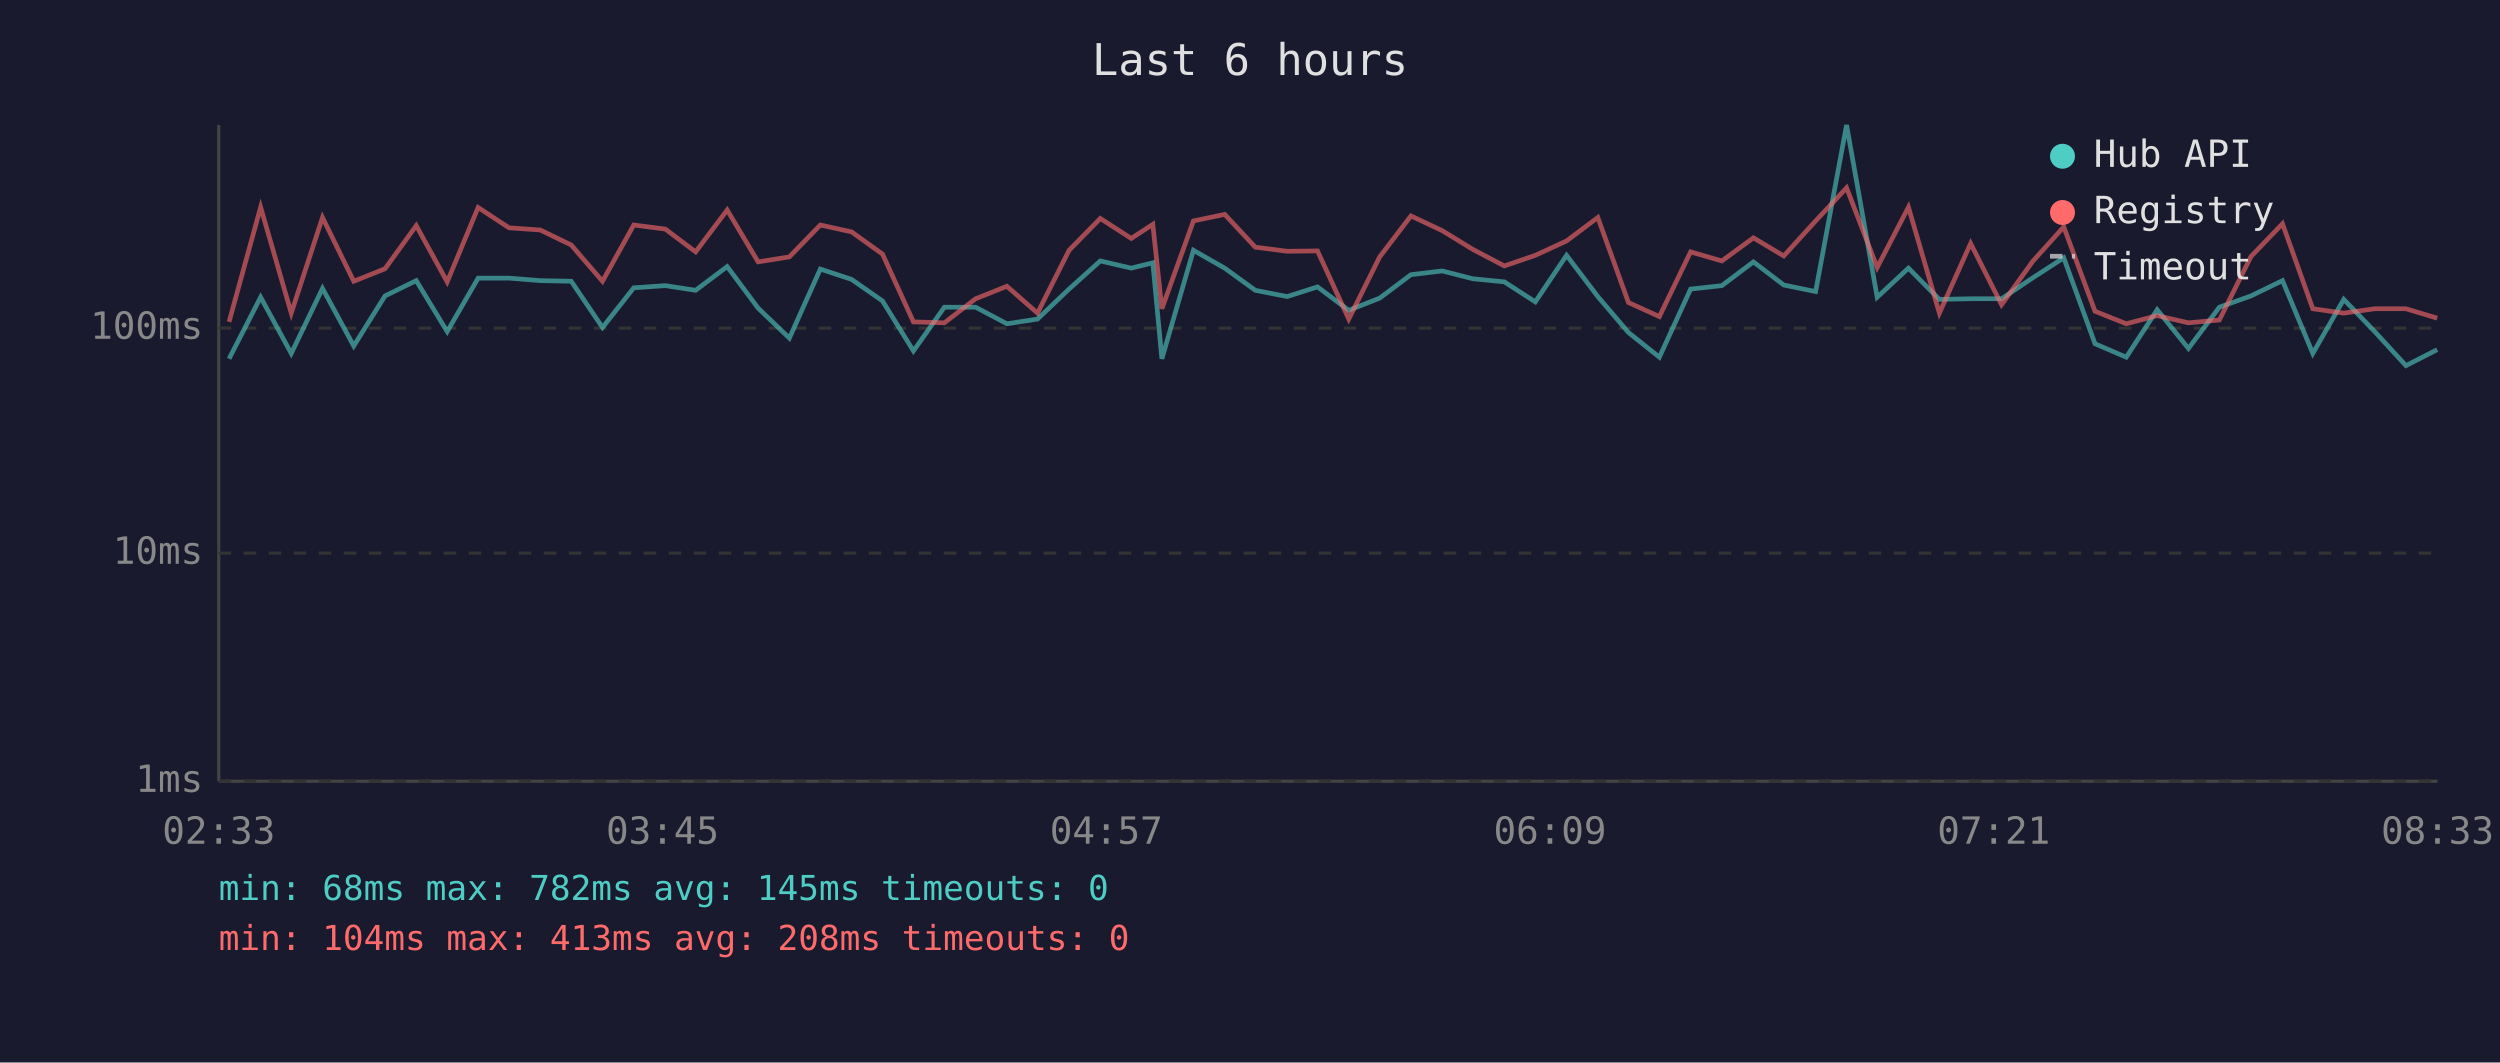
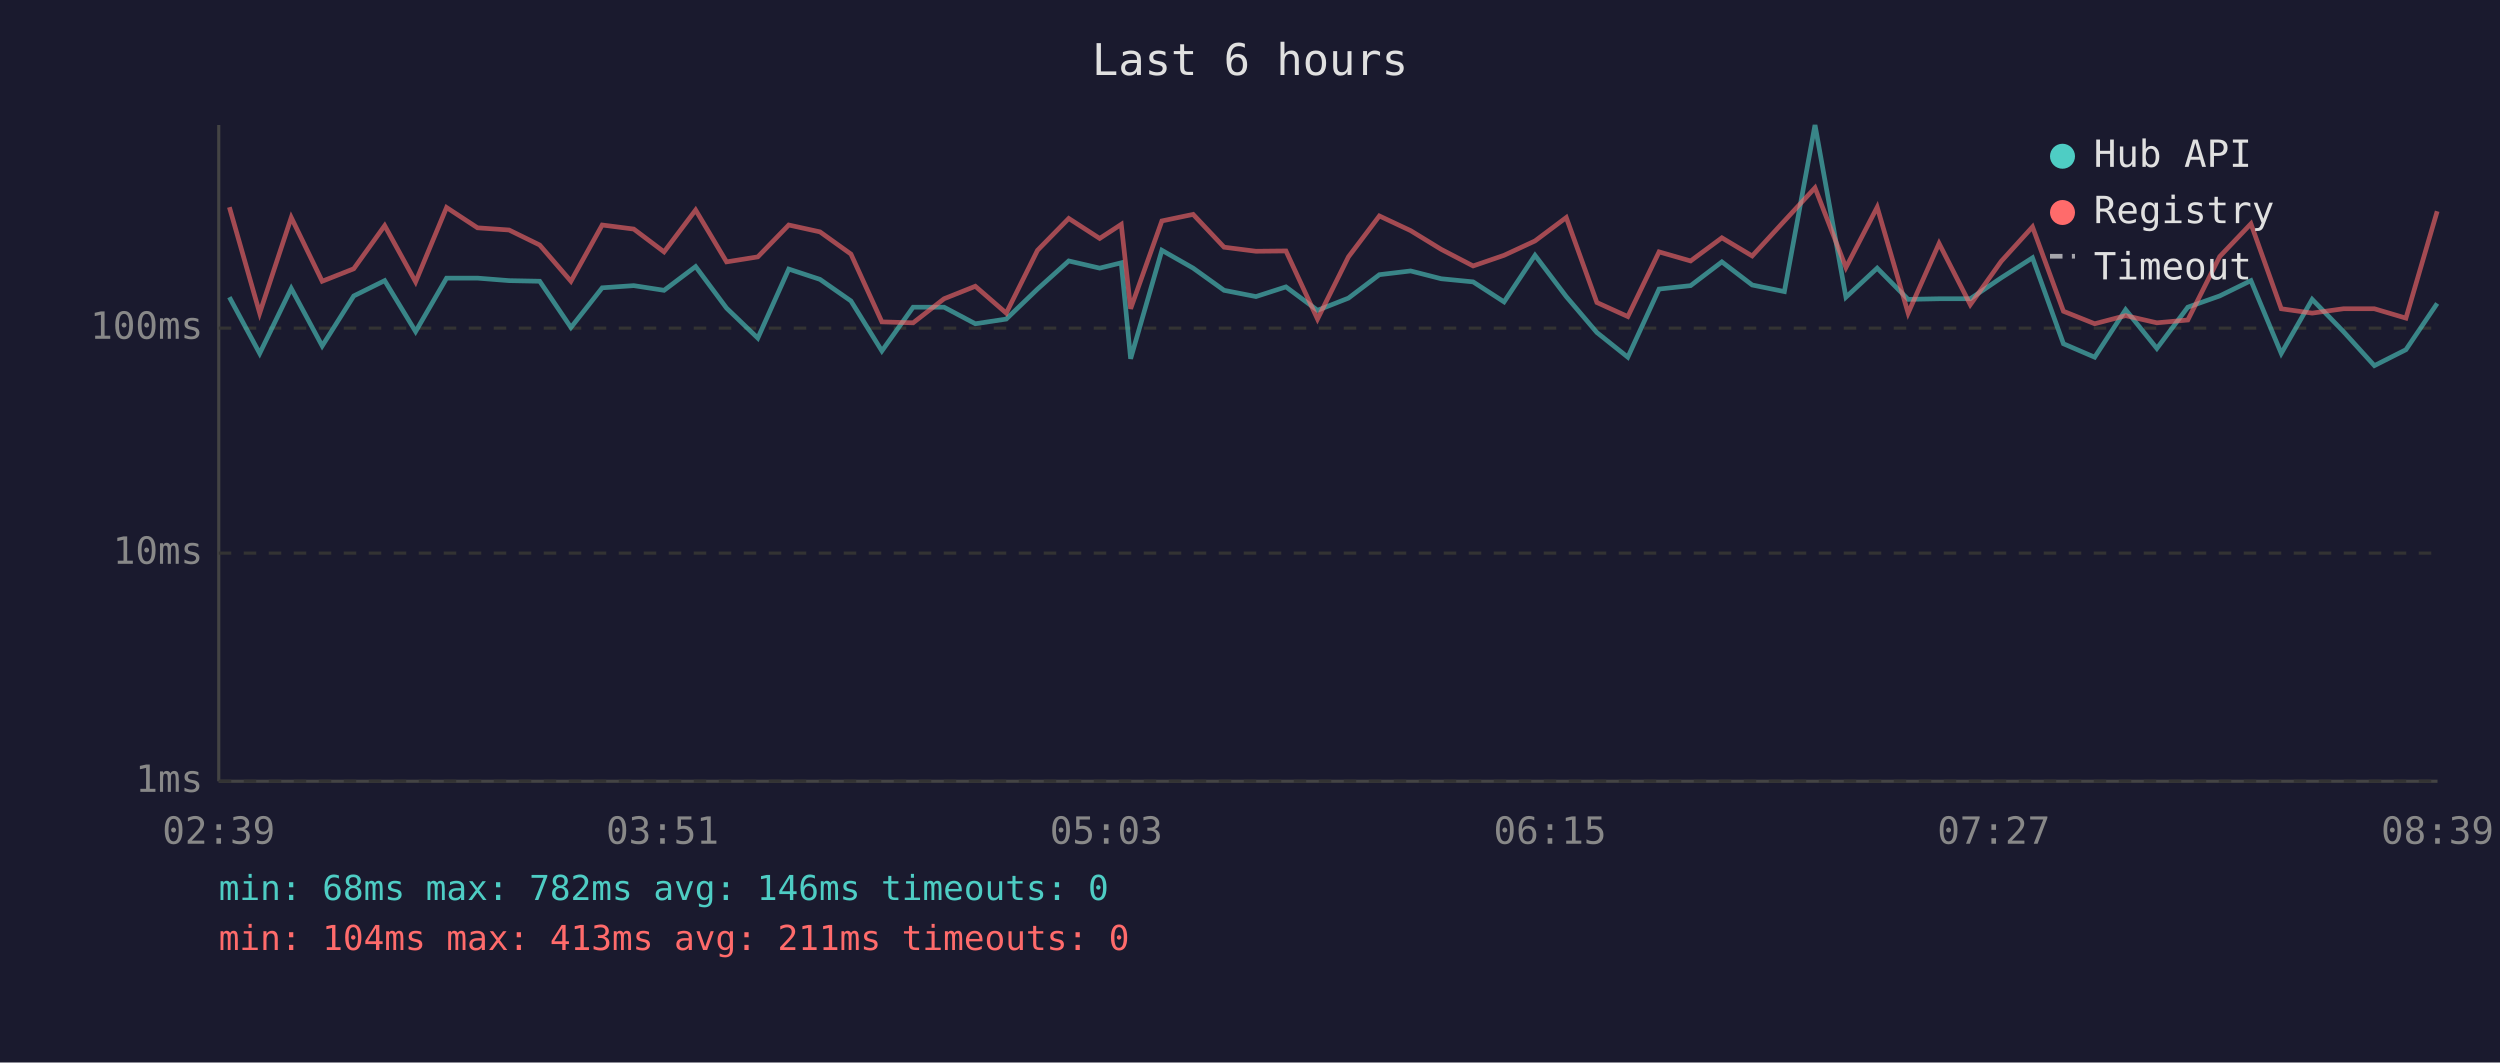
<svg xmlns="http://www.w3.org/2000/svg" viewBox="0 0 800 340" font-family="monospace" font-size="12">
  <rect width="800" height="340" fill="#1a1a2e" />
  <text x="400" y="24" fill="#e0e0e0" font-size="14" text-anchor="middle">Last 6 hours</text>
  <line x1="70" y1="40" x2="70" y2="250" stroke="#444" stroke-width="1" />
  <line x1="70" y1="250" x2="780" y2="250" stroke="#444" stroke-width="1" />
  <line x1="70" y1="250" x2="780" y2="250" stroke="#333" stroke-width="1" stroke-dasharray="4" />
  <text x="65" y="250" fill="#888" text-anchor="end" dominant-baseline="middle">1ms</text>
  <line x1="70" y1="177" x2="780" y2="177" stroke="#333" stroke-width="1" stroke-dasharray="4" />
  <text x="65" y="177" fill="#888" text-anchor="end" dominant-baseline="middle">10ms</text>
  <line x1="70" y1="105" x2="780" y2="105" stroke="#333" stroke-width="1" stroke-dasharray="4" />
  <text x="65" y="105" fill="#888" text-anchor="end" dominant-baseline="middle">100ms</text>
-   <text x="70" y="270" fill="#888" text-anchor="middle">02:33</text>
-   <text x="212" y="270" fill="#888" text-anchor="middle">03:45</text>
-   <text x="354" y="270" fill="#888" text-anchor="middle">04:57</text>
-   <text x="496" y="270" fill="#888" text-anchor="middle">06:09</text>
-   <text x="638" y="270" fill="#888" text-anchor="middle">07:21</text>
-   <text x="780" y="270" fill="#888" text-anchor="middle">08:33</text>
-   <polyline points="73.3,114.8 83.4,95.1 93.2,113.1 103.2,92.3 113.2,110.7 123.2,94.7 133.2,89.8 143.1,106.1 153.0,89.0 162.9,89.0 172.9,89.8 182.8,90.0 192.8,104.8 202.8,92.1 212.9,91.4 222.6,92.9 232.7,85.3 242.6,98.6 252.6,108.2 262.5,86.1 272.5,89.4 282.4,96.3 292.3,112.3 302.2,98.3 312.2,98.3 322.2,103.6 332.0,102.1 342.1,92.5 352.1,83.5 362.0,85.8 368.9,84.1 371.8,114.8 381.9,80.1 391.9,85.8 401.7,92.9 411.9,94.9 421.6,91.8 431.6,99.3 441.5,95.4 451.5,87.9 461.5,86.7 471.3,89.2 481.4,90.2 491.3,96.6 501.3,81.7 511.3,94.9 521.1,106.4 531.0,114.3 541.0,92.5 551.0,91.4 561.1,83.8 570.8,91.2 581.0,93.3 590.9,40.0 600.7,95.1 610.7,85.8 620.6,95.8 630.6,95.6 640.5,95.6 650.5,88.9 660.4,82.5 670.4,110.0 680.4,114.3 690.3,99.1 700.3,111.5 710.2,98.3 720.3,94.7 730.4,89.8 740.1,113.1 750.0,95.8 759.9,106.1 769.9,117.0 779.9,111.9" fill="none" stroke="#4ecdc4" stroke-width="1.5" opacity="0.6" />
-   <polyline points="73.3,103.0 83.4,66.3 93.2,100.2 103.2,69.6 113.2,90.0 123.2,86.0 133.2,72.2 143.1,90.2 153.0,66.4 162.9,72.9 172.9,73.6 182.8,78.4 192.8,90.0 202.8,72.0 212.9,73.3 222.6,80.6 232.7,67.2 242.6,83.8 252.6,82.2 262.5,72.0 272.5,74.2 282.4,81.3 292.3,103.0 302.2,103.3 312.2,95.6 322.2,91.6 332.0,100.2 342.1,80.1 352.1,69.9 362.0,76.3 368.9,71.8 371.8,98.8 381.9,70.7 391.9,68.6 401.7,79.1 411.9,80.4 421.6,80.3 431.6,102.1 441.5,82.2 451.5,69.1 461.5,73.8 471.3,79.8 481.4,85.1 491.3,81.7 501.3,77.1 511.3,69.6 521.1,96.8 531.0,101.3 541.0,80.6 551.0,83.5 561.1,76.1 570.8,81.9 581.0,70.7 590.9,60.1 600.7,85.6 610.7,66.3 620.6,100.2 630.6,77.9 640.5,97.5 650.5,83.6 660.4,72.6 670.4,99.6 680.4,103.6 690.3,101.0 700.3,103.3 710.2,102.4 720.3,82.1 730.4,71.6 740.1,98.8 750.0,100.2 759.9,98.8 769.9,98.8 779.9,101.8" fill="none" stroke="#ff6b6b" stroke-width="1.5" opacity="0.6" />
+   <text x="70" y="270" fill="#888" text-anchor="middle">02:39</text>
+   <text x="212" y="270" fill="#888" text-anchor="middle">03:51</text>
+   <text x="354" y="270" fill="#888" text-anchor="middle">05:03</text>
+   <text x="496" y="270" fill="#888" text-anchor="middle">06:15</text>
+   <text x="638" y="270" fill="#888" text-anchor="middle">07:27</text>
+   <text x="780" y="270" fill="#888" text-anchor="middle">08:39</text>
+   <polyline points="73.4,95.1 83.1,113.1 93.2,92.3 103.1,110.7 113.2,94.7 123.1,89.8 133.0,106.1 142.9,89.0 152.8,89.0 162.9,89.8 172.7,90.0 182.7,104.8 192.7,92.1 202.8,91.4 212.5,92.9 222.6,85.3 232.5,98.6 242.5,108.2 252.4,86.1 262.4,89.4 272.3,96.3 282.2,112.3 292.2,98.3 302.1,98.3 312.1,103.6 322.0,102.1 332.0,92.5 342.0,83.5 351.9,85.8 358.8,84.1 361.8,114.8 371.8,80.1 381.8,85.8 391.7,92.9 401.9,94.9 411.5,91.8 421.6,99.3 431.5,95.4 441.4,87.9 451.4,86.7 461.2,89.2 471.4,90.2 481.3,96.6 491.2,81.7 501.2,94.9 511.0,106.4 520.9,114.3 530.9,92.5 541.0,91.4 551.0,83.8 560.7,91.2 571.0,93.3 580.8,40.0 590.7,95.1 600.7,85.8 610.6,95.8 620.5,95.6 630.5,95.6 640.4,88.9 650.4,82.5 660.3,110.0 670.3,114.3 680.2,99.1 690.2,111.5 700.1,98.3 710.3,94.7 720.3,89.8 730.0,113.1 739.9,95.8 749.9,106.1 759.8,117.0 769.9,111.9 779.9,97.1" fill="none" stroke="#4ecdc4" stroke-width="1.5" opacity="0.6" />
+   <polyline points="73.4,66.3 83.1,100.2 93.2,69.6 103.1,90.0 113.2,86.0 123.1,72.2 133.0,90.2 142.9,66.4 152.8,72.9 162.9,73.6 172.7,78.4 182.7,90.0 192.7,72.0 202.8,73.3 212.5,80.6 222.6,67.2 232.5,83.8 242.5,82.2 252.4,72.0 262.4,74.2 272.3,81.3 282.2,103.0 292.2,103.3 302.1,95.6 312.1,91.6 322.0,100.2 332.0,80.1 342.0,69.9 351.9,76.3 358.8,71.8 361.8,98.8 371.8,70.7 381.8,68.6 391.7,79.1 401.9,80.4 411.5,80.3 421.6,102.1 431.5,82.2 441.4,69.1 451.4,73.8 461.2,79.8 471.4,85.1 481.3,81.7 491.2,77.1 501.2,69.6 511.0,96.8 520.9,101.3 530.9,80.6 541.0,83.5 551.0,76.1 560.7,81.9 571.0,70.7 580.8,60.1 590.7,85.6 600.7,66.3 610.6,100.2 620.5,77.9 630.5,97.5 640.4,83.6 650.4,72.6 660.3,99.6 670.3,103.6 680.2,101.0 690.2,103.3 700.1,102.4 710.3,82.1 720.3,71.6 730.0,98.8 739.9,100.2 749.9,98.8 759.8,98.8 769.9,101.8 779.9,67.6" fill="none" stroke="#ff6b6b" stroke-width="1.5" opacity="0.6" />
  <circle cx="660" cy="50" r="4" fill="#4ecdc4" />
  <text x="670" y="50" fill="#e0e0e0" dominant-baseline="middle">Hub API</text>
  <circle cx="660" cy="68" r="4" fill="#ff6b6b" />
  <text x="670" y="68" fill="#e0e0e0" dominant-baseline="middle">Registry</text>
  <line x1="656" y1="82" x2="664" y2="82" stroke="#e0e0e0" stroke-width="1.5" stroke-dasharray="4,3" opacity="0.7" />
  <text x="670" y="86" fill="#e0e0e0" dominant-baseline="middle">Timeout</text>
-   <text x="70" y="288" fill="#4ecdc4" font-size="11">min: 68ms  max: 782ms  avg: 145ms  timeouts: 0</text>
-   <text x="70" y="304" fill="#ff6b6b" font-size="11">min: 104ms  max: 413ms  avg: 208ms  timeouts: 0</text>
+   <text x="70" y="288" fill="#4ecdc4" font-size="11">min: 68ms  max: 782ms  avg: 146ms  timeouts: 0</text>
+   <text x="70" y="304" fill="#ff6b6b" font-size="11">min: 104ms  max: 413ms  avg: 211ms  timeouts: 0</text>
</svg>
